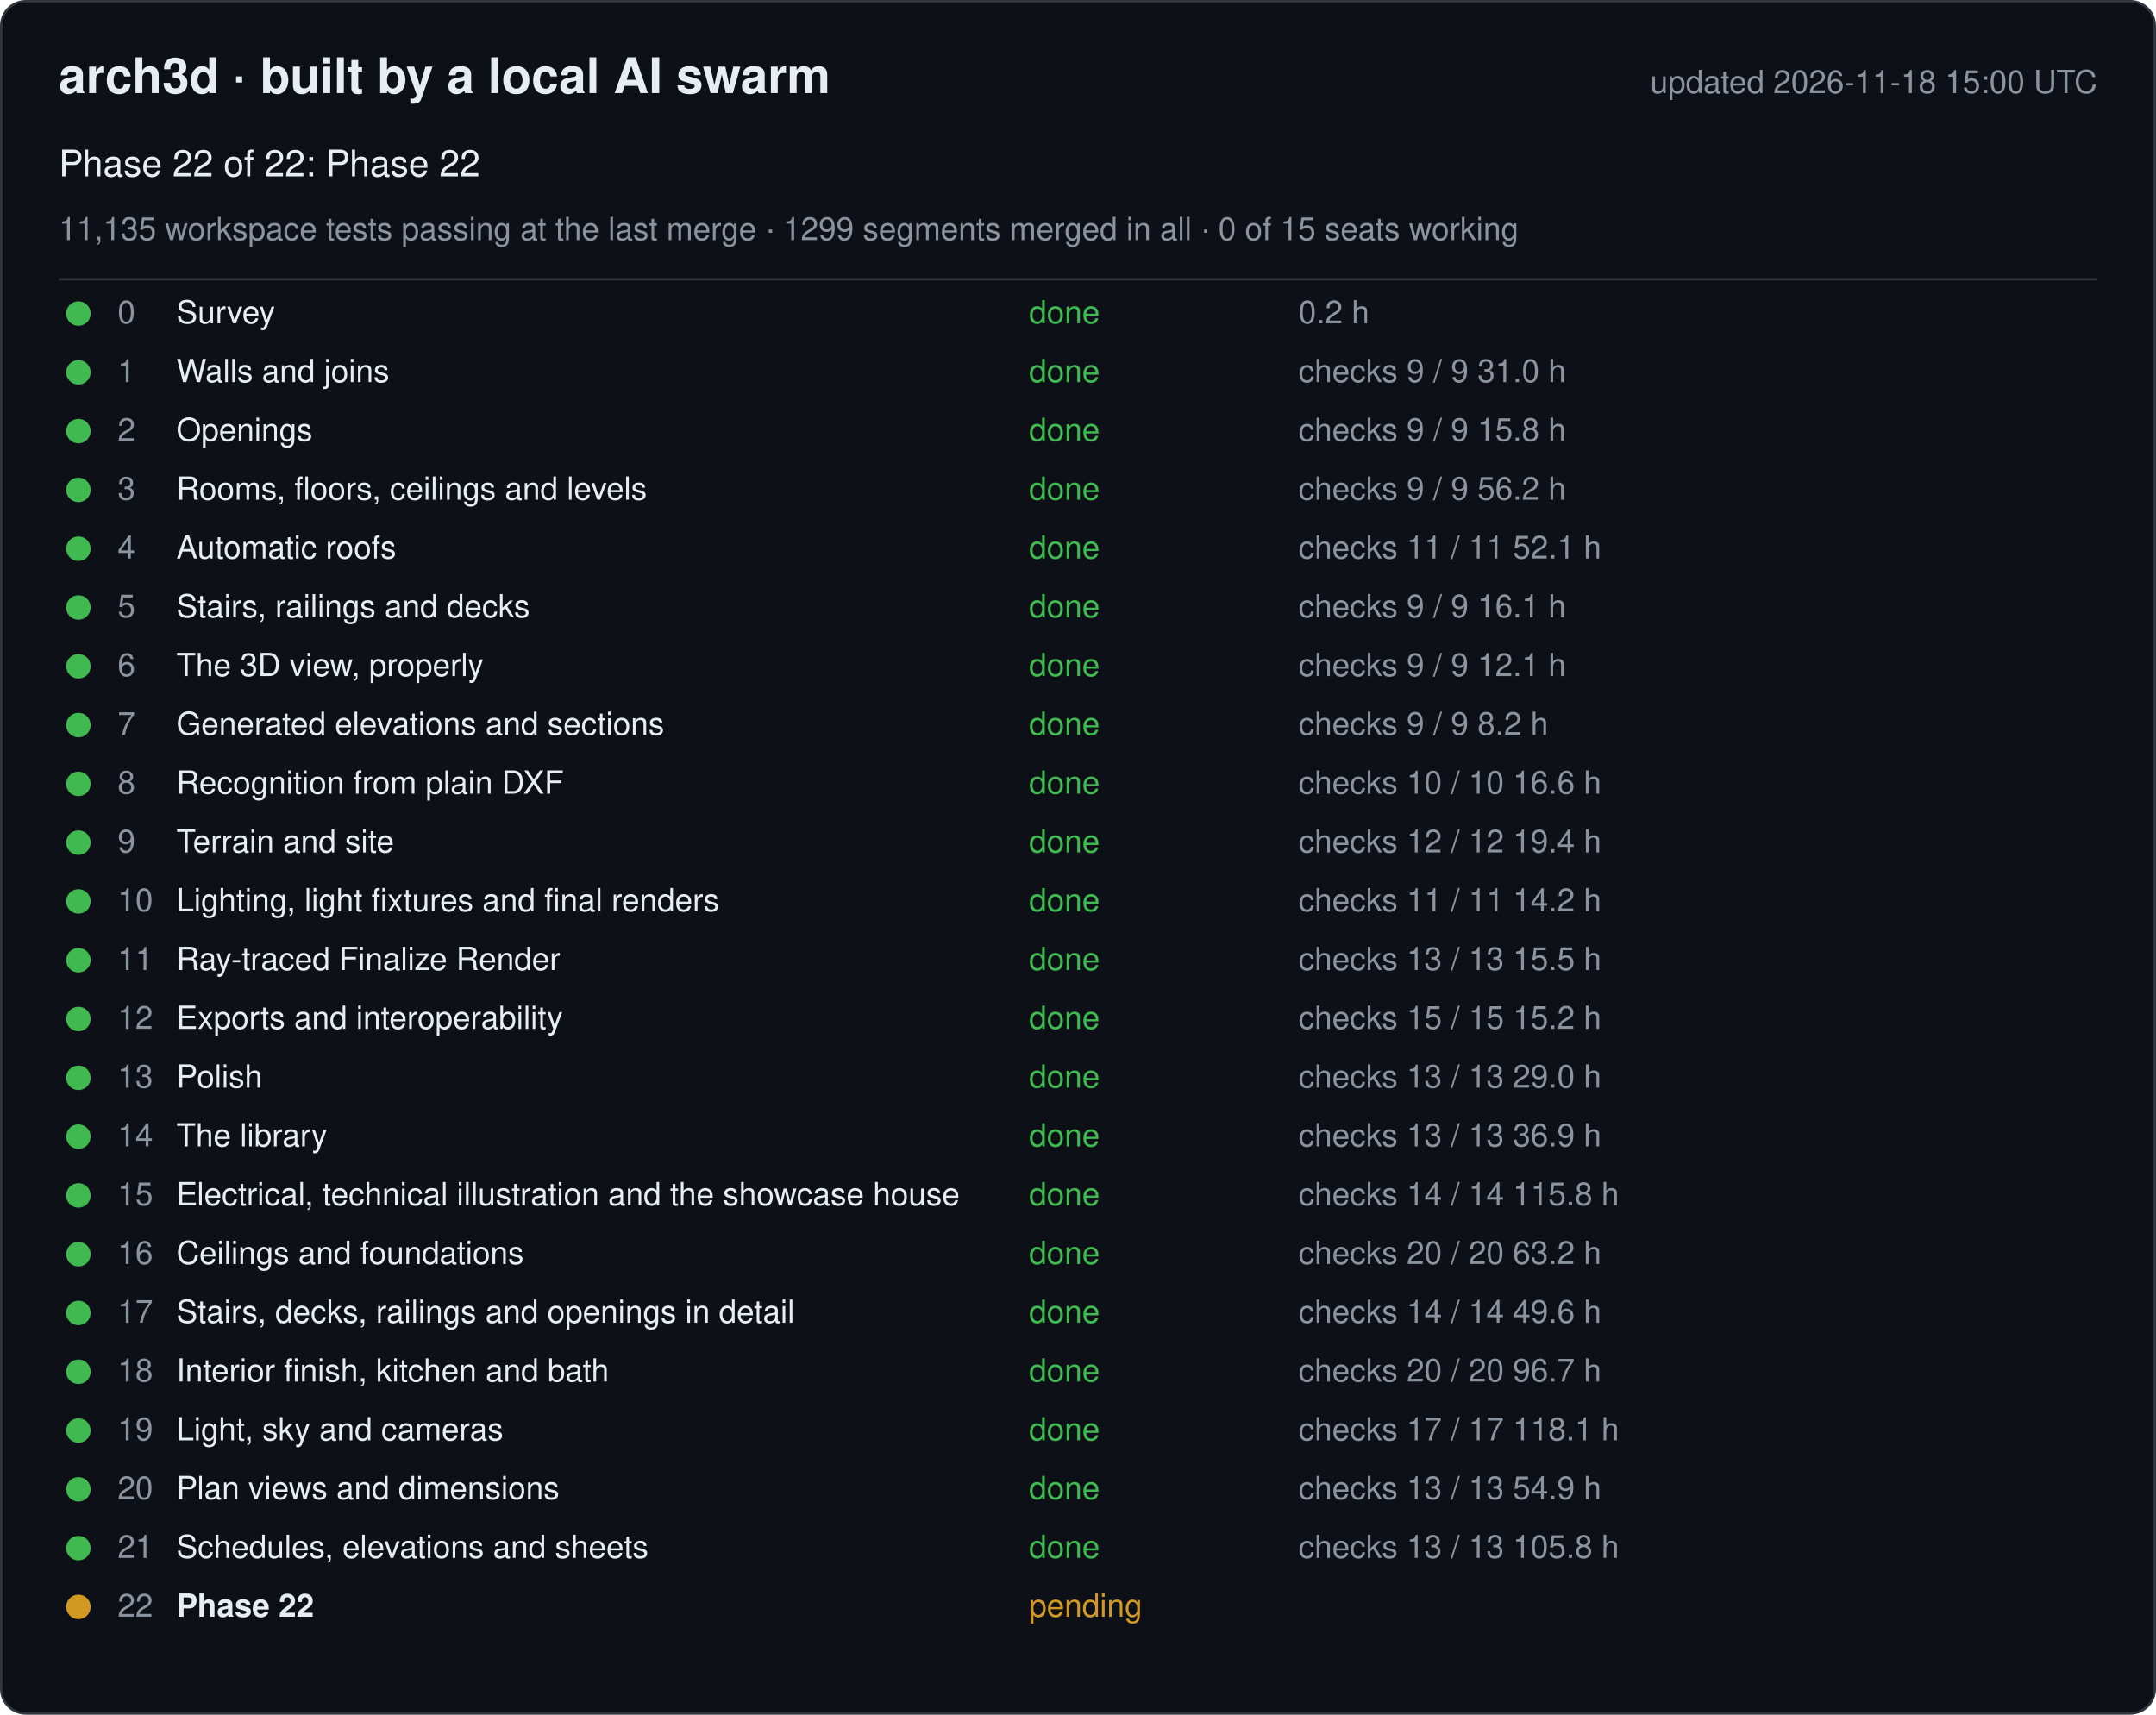
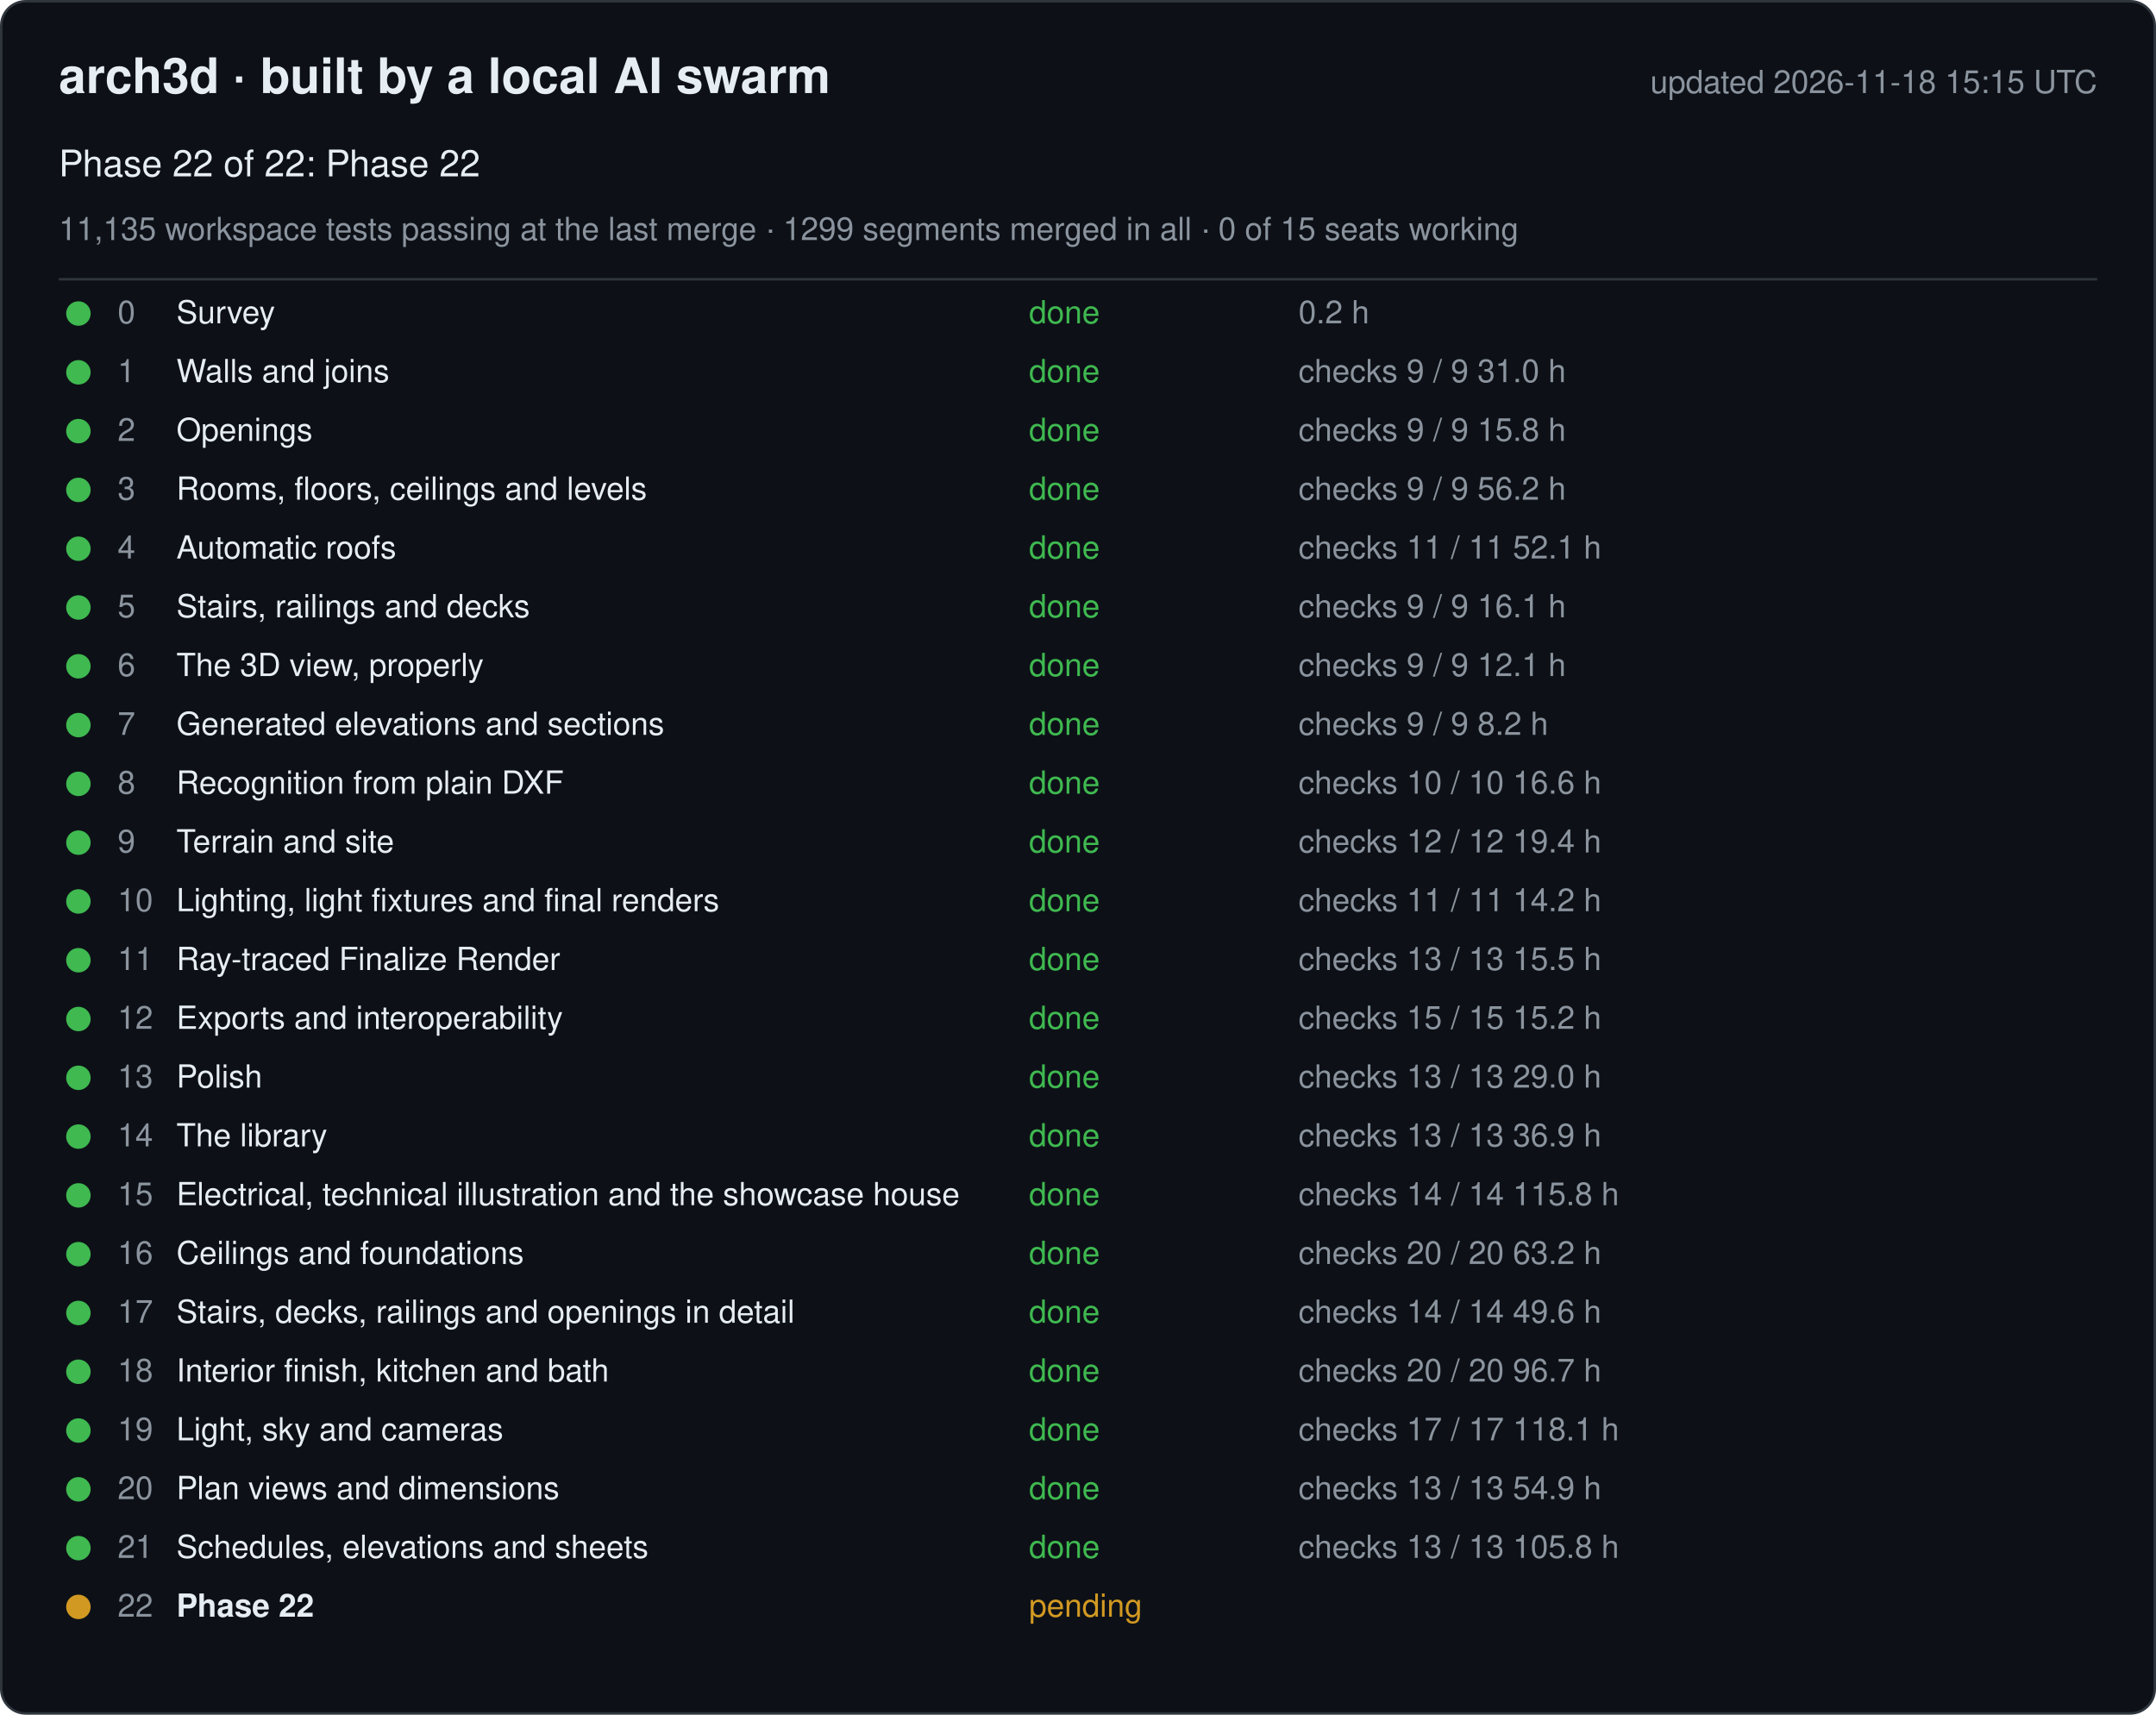
<svg xmlns="http://www.w3.org/2000/svg" width="880" height="700" viewBox="0 0 880 700" font-family="-apple-system, Segoe UI, Helvetica, Arial, sans-serif">
  <rect x="0.5" y="0.5" width="879" height="699" rx="10" fill="#0d1117" stroke="#30363d" />
  <text x="24" y="38" font-size="20" font-weight="600" fill="#e6edf3">arch3d · built by a local AI swarm</text>
-   <text x="856" y="38" font-size="13" fill="#8b949e" text-anchor="end">updated 2026-11-18 15:00 UTC</text>
+   <text x="856" y="38" font-size="13" fill="#8b949e" text-anchor="end">updated 2026-11-18 15:15 UTC</text>
  <text x="24" y="72" font-size="15" fill="#e6edf3">Phase 22 of 22: Phase 22</text>
  <text x="24" y="98" font-size="13" fill="#8b949e">11,135 workspace tests passing at the last merge · 1299 segments merged in all · 0 of 15 seats working</text>
  <line x1="24" y1="114" x2="856" y2="114" stroke="#30363d" />
  <g data-phase="0">
    <circle cx="32" cy="128" r="5" fill="#3fb950" />
    <text x="48" y="132" font-size="13" fill="#8b949e">0</text>
    <text x="72" y="132" font-size="13" fill="#e6edf3">Survey</text>
    <text x="420" y="132" font-size="13" fill="#3fb950">done</text>
    <text x="530" y="132" font-size="13" fill="#8b949e">0.2 h</text>
  </g>
  <g data-phase="1">
    <circle cx="32" cy="152" r="5" fill="#3fb950" />
    <text x="48" y="156" font-size="13" fill="#8b949e">1</text>
    <text x="72" y="156" font-size="13" fill="#e6edf3">Walls and joins</text>
    <text x="420" y="156" font-size="13" fill="#3fb950">done</text>
    <text x="530" y="156" font-size="13" fill="#8b949e">checks 9 / 9   31.0 h</text>
  </g>
  <g data-phase="2">
    <circle cx="32" cy="176" r="5" fill="#3fb950" />
    <text x="48" y="180" font-size="13" fill="#8b949e">2</text>
    <text x="72" y="180" font-size="13" fill="#e6edf3">Openings</text>
    <text x="420" y="180" font-size="13" fill="#3fb950">done</text>
    <text x="530" y="180" font-size="13" fill="#8b949e">checks 9 / 9   15.8 h</text>
  </g>
  <g data-phase="3">
    <circle cx="32" cy="200" r="5" fill="#3fb950" />
    <text x="48" y="204" font-size="13" fill="#8b949e">3</text>
    <text x="72" y="204" font-size="13" fill="#e6edf3">Rooms, floors, ceilings and levels</text>
    <text x="420" y="204" font-size="13" fill="#3fb950">done</text>
    <text x="530" y="204" font-size="13" fill="#8b949e">checks 9 / 9   56.2 h</text>
  </g>
  <g data-phase="4">
    <circle cx="32" cy="224" r="5" fill="#3fb950" />
    <text x="48" y="228" font-size="13" fill="#8b949e">4</text>
    <text x="72" y="228" font-size="13" fill="#e6edf3">Automatic roofs</text>
    <text x="420" y="228" font-size="13" fill="#3fb950">done</text>
    <text x="530" y="228" font-size="13" fill="#8b949e">checks 11 / 11   52.1 h</text>
  </g>
  <g data-phase="5">
    <circle cx="32" cy="248" r="5" fill="#3fb950" />
    <text x="48" y="252" font-size="13" fill="#8b949e">5</text>
    <text x="72" y="252" font-size="13" fill="#e6edf3">Stairs, railings and decks</text>
    <text x="420" y="252" font-size="13" fill="#3fb950">done</text>
    <text x="530" y="252" font-size="13" fill="#8b949e">checks 9 / 9   16.1 h</text>
  </g>
  <g data-phase="6">
    <circle cx="32" cy="272" r="5" fill="#3fb950" />
    <text x="48" y="276" font-size="13" fill="#8b949e">6</text>
    <text x="72" y="276" font-size="13" fill="#e6edf3">The 3D view, properly</text>
    <text x="420" y="276" font-size="13" fill="#3fb950">done</text>
    <text x="530" y="276" font-size="13" fill="#8b949e">checks 9 / 9   12.1 h</text>
  </g>
  <g data-phase="7">
    <circle cx="32" cy="296" r="5" fill="#3fb950" />
    <text x="48" y="300" font-size="13" fill="#8b949e">7</text>
    <text x="72" y="300" font-size="13" fill="#e6edf3">Generated elevations and sections</text>
    <text x="420" y="300" font-size="13" fill="#3fb950">done</text>
    <text x="530" y="300" font-size="13" fill="#8b949e">checks 9 / 9   8.2 h</text>
  </g>
  <g data-phase="8">
    <circle cx="32" cy="320" r="5" fill="#3fb950" />
    <text x="48" y="324" font-size="13" fill="#8b949e">8</text>
    <text x="72" y="324" font-size="13" fill="#e6edf3">Recognition from plain DXF</text>
    <text x="420" y="324" font-size="13" fill="#3fb950">done</text>
    <text x="530" y="324" font-size="13" fill="#8b949e">checks 10 / 10   16.6 h</text>
  </g>
  <g data-phase="9">
    <circle cx="32" cy="344" r="5" fill="#3fb950" />
    <text x="48" y="348" font-size="13" fill="#8b949e">9</text>
    <text x="72" y="348" font-size="13" fill="#e6edf3">Terrain and site</text>
    <text x="420" y="348" font-size="13" fill="#3fb950">done</text>
    <text x="530" y="348" font-size="13" fill="#8b949e">checks 12 / 12   19.4 h</text>
  </g>
  <g data-phase="10">
    <circle cx="32" cy="368" r="5" fill="#3fb950" />
    <text x="48" y="372" font-size="13" fill="#8b949e">10</text>
    <text x="72" y="372" font-size="13" fill="#e6edf3">Lighting, light fixtures and final renders</text>
    <text x="420" y="372" font-size="13" fill="#3fb950">done</text>
    <text x="530" y="372" font-size="13" fill="#8b949e">checks 11 / 11   14.2 h</text>
  </g>
  <g data-phase="11">
    <circle cx="32" cy="392" r="5" fill="#3fb950" />
    <text x="48" y="396" font-size="13" fill="#8b949e">11</text>
    <text x="72" y="396" font-size="13" fill="#e6edf3">Ray-traced Finalize Render</text>
    <text x="420" y="396" font-size="13" fill="#3fb950">done</text>
    <text x="530" y="396" font-size="13" fill="#8b949e">checks 13 / 13   15.5 h</text>
  </g>
  <g data-phase="12">
    <circle cx="32" cy="416" r="5" fill="#3fb950" />
    <text x="48" y="420" font-size="13" fill="#8b949e">12</text>
    <text x="72" y="420" font-size="13" fill="#e6edf3">Exports and interoperability</text>
    <text x="420" y="420" font-size="13" fill="#3fb950">done</text>
    <text x="530" y="420" font-size="13" fill="#8b949e">checks 15 / 15   15.2 h</text>
  </g>
  <g data-phase="13">
    <circle cx="32" cy="440" r="5" fill="#3fb950" />
    <text x="48" y="444" font-size="13" fill="#8b949e">13</text>
    <text x="72" y="444" font-size="13" fill="#e6edf3">Polish</text>
    <text x="420" y="444" font-size="13" fill="#3fb950">done</text>
    <text x="530" y="444" font-size="13" fill="#8b949e">checks 13 / 13   29.0 h</text>
  </g>
  <g data-phase="14">
    <circle cx="32" cy="464" r="5" fill="#3fb950" />
    <text x="48" y="468" font-size="13" fill="#8b949e">14</text>
    <text x="72" y="468" font-size="13" fill="#e6edf3">The library</text>
    <text x="420" y="468" font-size="13" fill="#3fb950">done</text>
    <text x="530" y="468" font-size="13" fill="#8b949e">checks 13 / 13   36.9 h</text>
  </g>
  <g data-phase="15">
    <circle cx="32" cy="488" r="5" fill="#3fb950" />
    <text x="48" y="492" font-size="13" fill="#8b949e">15</text>
    <text x="72" y="492" font-size="13" fill="#e6edf3">Electrical, technical illustration and the showcase house</text>
    <text x="420" y="492" font-size="13" fill="#3fb950">done</text>
    <text x="530" y="492" font-size="13" fill="#8b949e">checks 14 / 14   115.8 h</text>
  </g>
  <g data-phase="16">
    <circle cx="32" cy="512" r="5" fill="#3fb950" />
    <text x="48" y="516" font-size="13" fill="#8b949e">16</text>
    <text x="72" y="516" font-size="13" fill="#e6edf3">Ceilings and foundations</text>
    <text x="420" y="516" font-size="13" fill="#3fb950">done</text>
    <text x="530" y="516" font-size="13" fill="#8b949e">checks 20 / 20   63.2 h</text>
  </g>
  <g data-phase="17">
    <circle cx="32" cy="536" r="5" fill="#3fb950" />
    <text x="48" y="540" font-size="13" fill="#8b949e">17</text>
    <text x="72" y="540" font-size="13" fill="#e6edf3">Stairs, decks, railings and openings in detail</text>
    <text x="420" y="540" font-size="13" fill="#3fb950">done</text>
    <text x="530" y="540" font-size="13" fill="#8b949e">checks 14 / 14   49.6 h</text>
  </g>
  <g data-phase="18">
    <circle cx="32" cy="560" r="5" fill="#3fb950" />
    <text x="48" y="564" font-size="13" fill="#8b949e">18</text>
    <text x="72" y="564" font-size="13" fill="#e6edf3">Interior finish, kitchen and bath</text>
    <text x="420" y="564" font-size="13" fill="#3fb950">done</text>
    <text x="530" y="564" font-size="13" fill="#8b949e">checks 20 / 20   96.7 h</text>
  </g>
  <g data-phase="19">
    <circle cx="32" cy="584" r="5" fill="#3fb950" />
    <text x="48" y="588" font-size="13" fill="#8b949e">19</text>
    <text x="72" y="588" font-size="13" fill="#e6edf3">Light, sky and cameras</text>
    <text x="420" y="588" font-size="13" fill="#3fb950">done</text>
    <text x="530" y="588" font-size="13" fill="#8b949e">checks 17 / 17   118.1 h</text>
  </g>
  <g data-phase="20">
    <circle cx="32" cy="608" r="5" fill="#3fb950" />
    <text x="48" y="612" font-size="13" fill="#8b949e">20</text>
    <text x="72" y="612" font-size="13" fill="#e6edf3">Plan views and dimensions</text>
    <text x="420" y="612" font-size="13" fill="#3fb950">done</text>
    <text x="530" y="612" font-size="13" fill="#8b949e">checks 13 / 13   54.9 h</text>
  </g>
  <g data-phase="21">
    <circle cx="32" cy="632" r="5" fill="#3fb950" />
    <text x="48" y="636" font-size="13" fill="#8b949e">21</text>
    <text x="72" y="636" font-size="13" fill="#e6edf3">Schedules, elevations and sheets</text>
    <text x="420" y="636" font-size="13" fill="#3fb950">done</text>
    <text x="530" y="636" font-size="13" fill="#8b949e">checks 13 / 13   105.8 h</text>
  </g>
  <g data-phase="22">
    <circle cx="32" cy="656" r="5" fill="#d29922" />
    <text x="48" y="660" font-size="13" fill="#8b949e">22</text>
    <text x="72" y="660" font-size="13" fill="#e6edf3" font-weight="600">Phase 22</text>
    <text x="420" y="660" font-size="13" fill="#d29922">pending</text>
    <text x="530" y="660" font-size="13" fill="#8b949e" />
  </g>
</svg>
